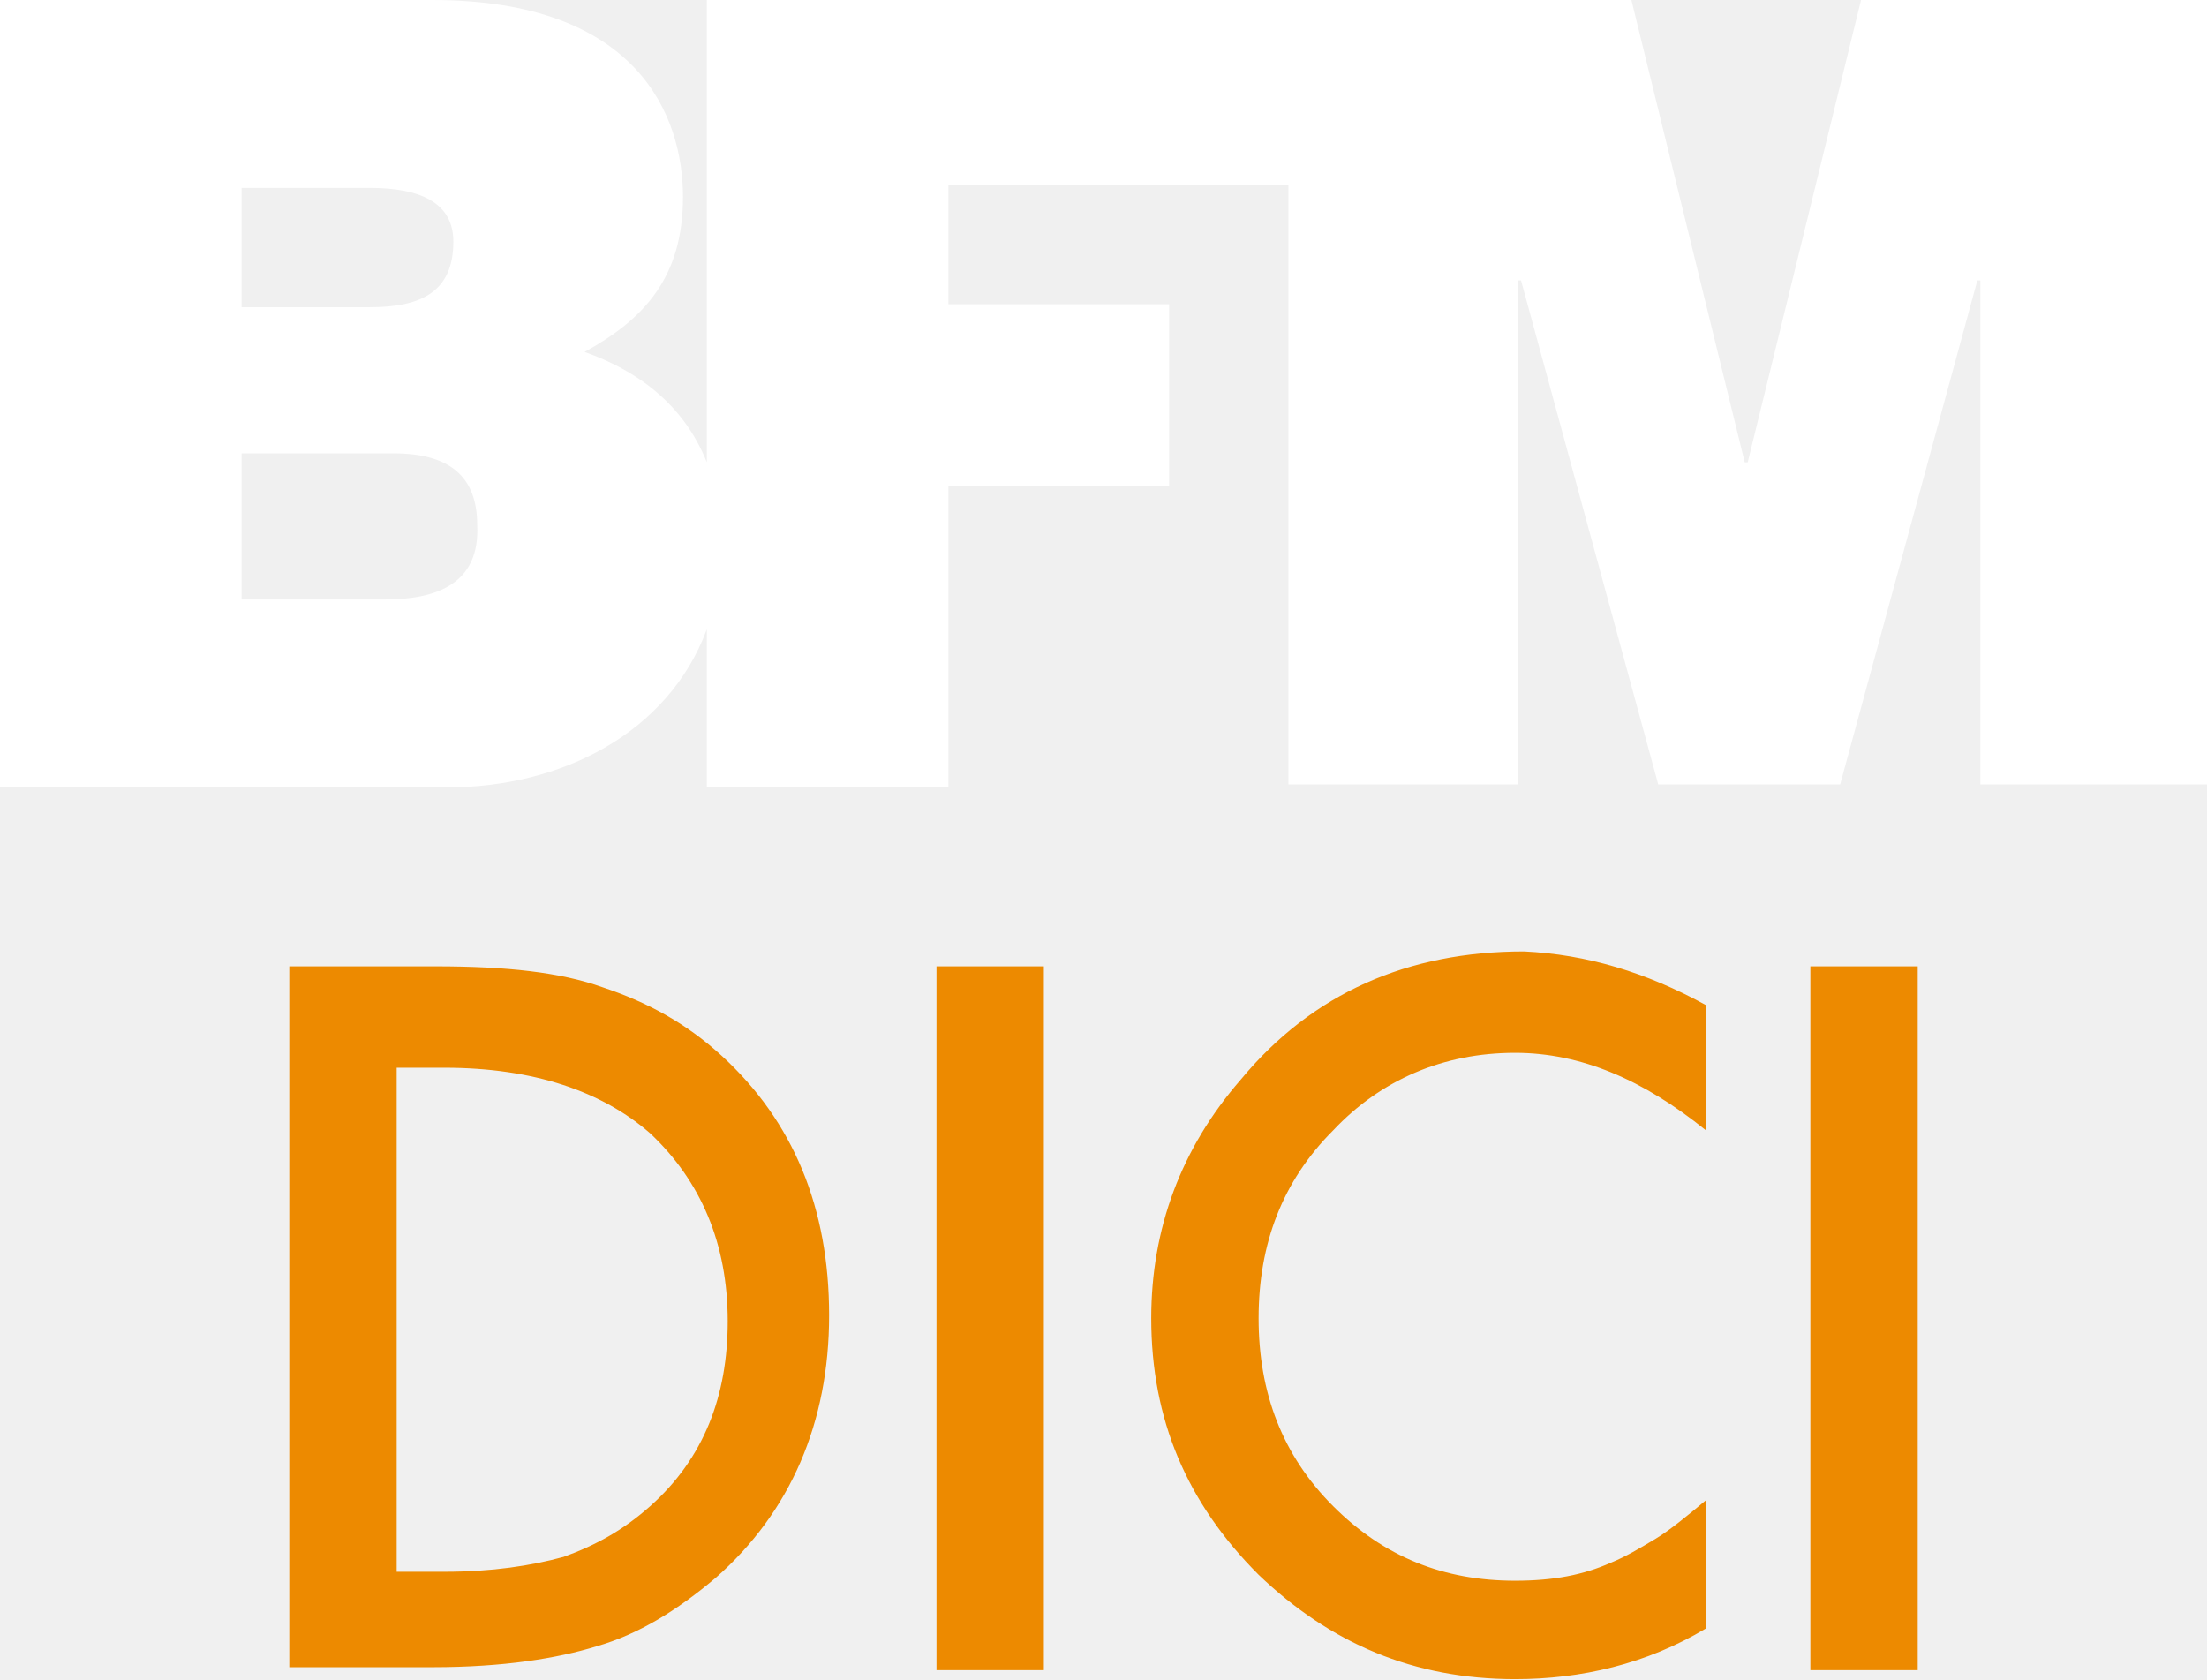
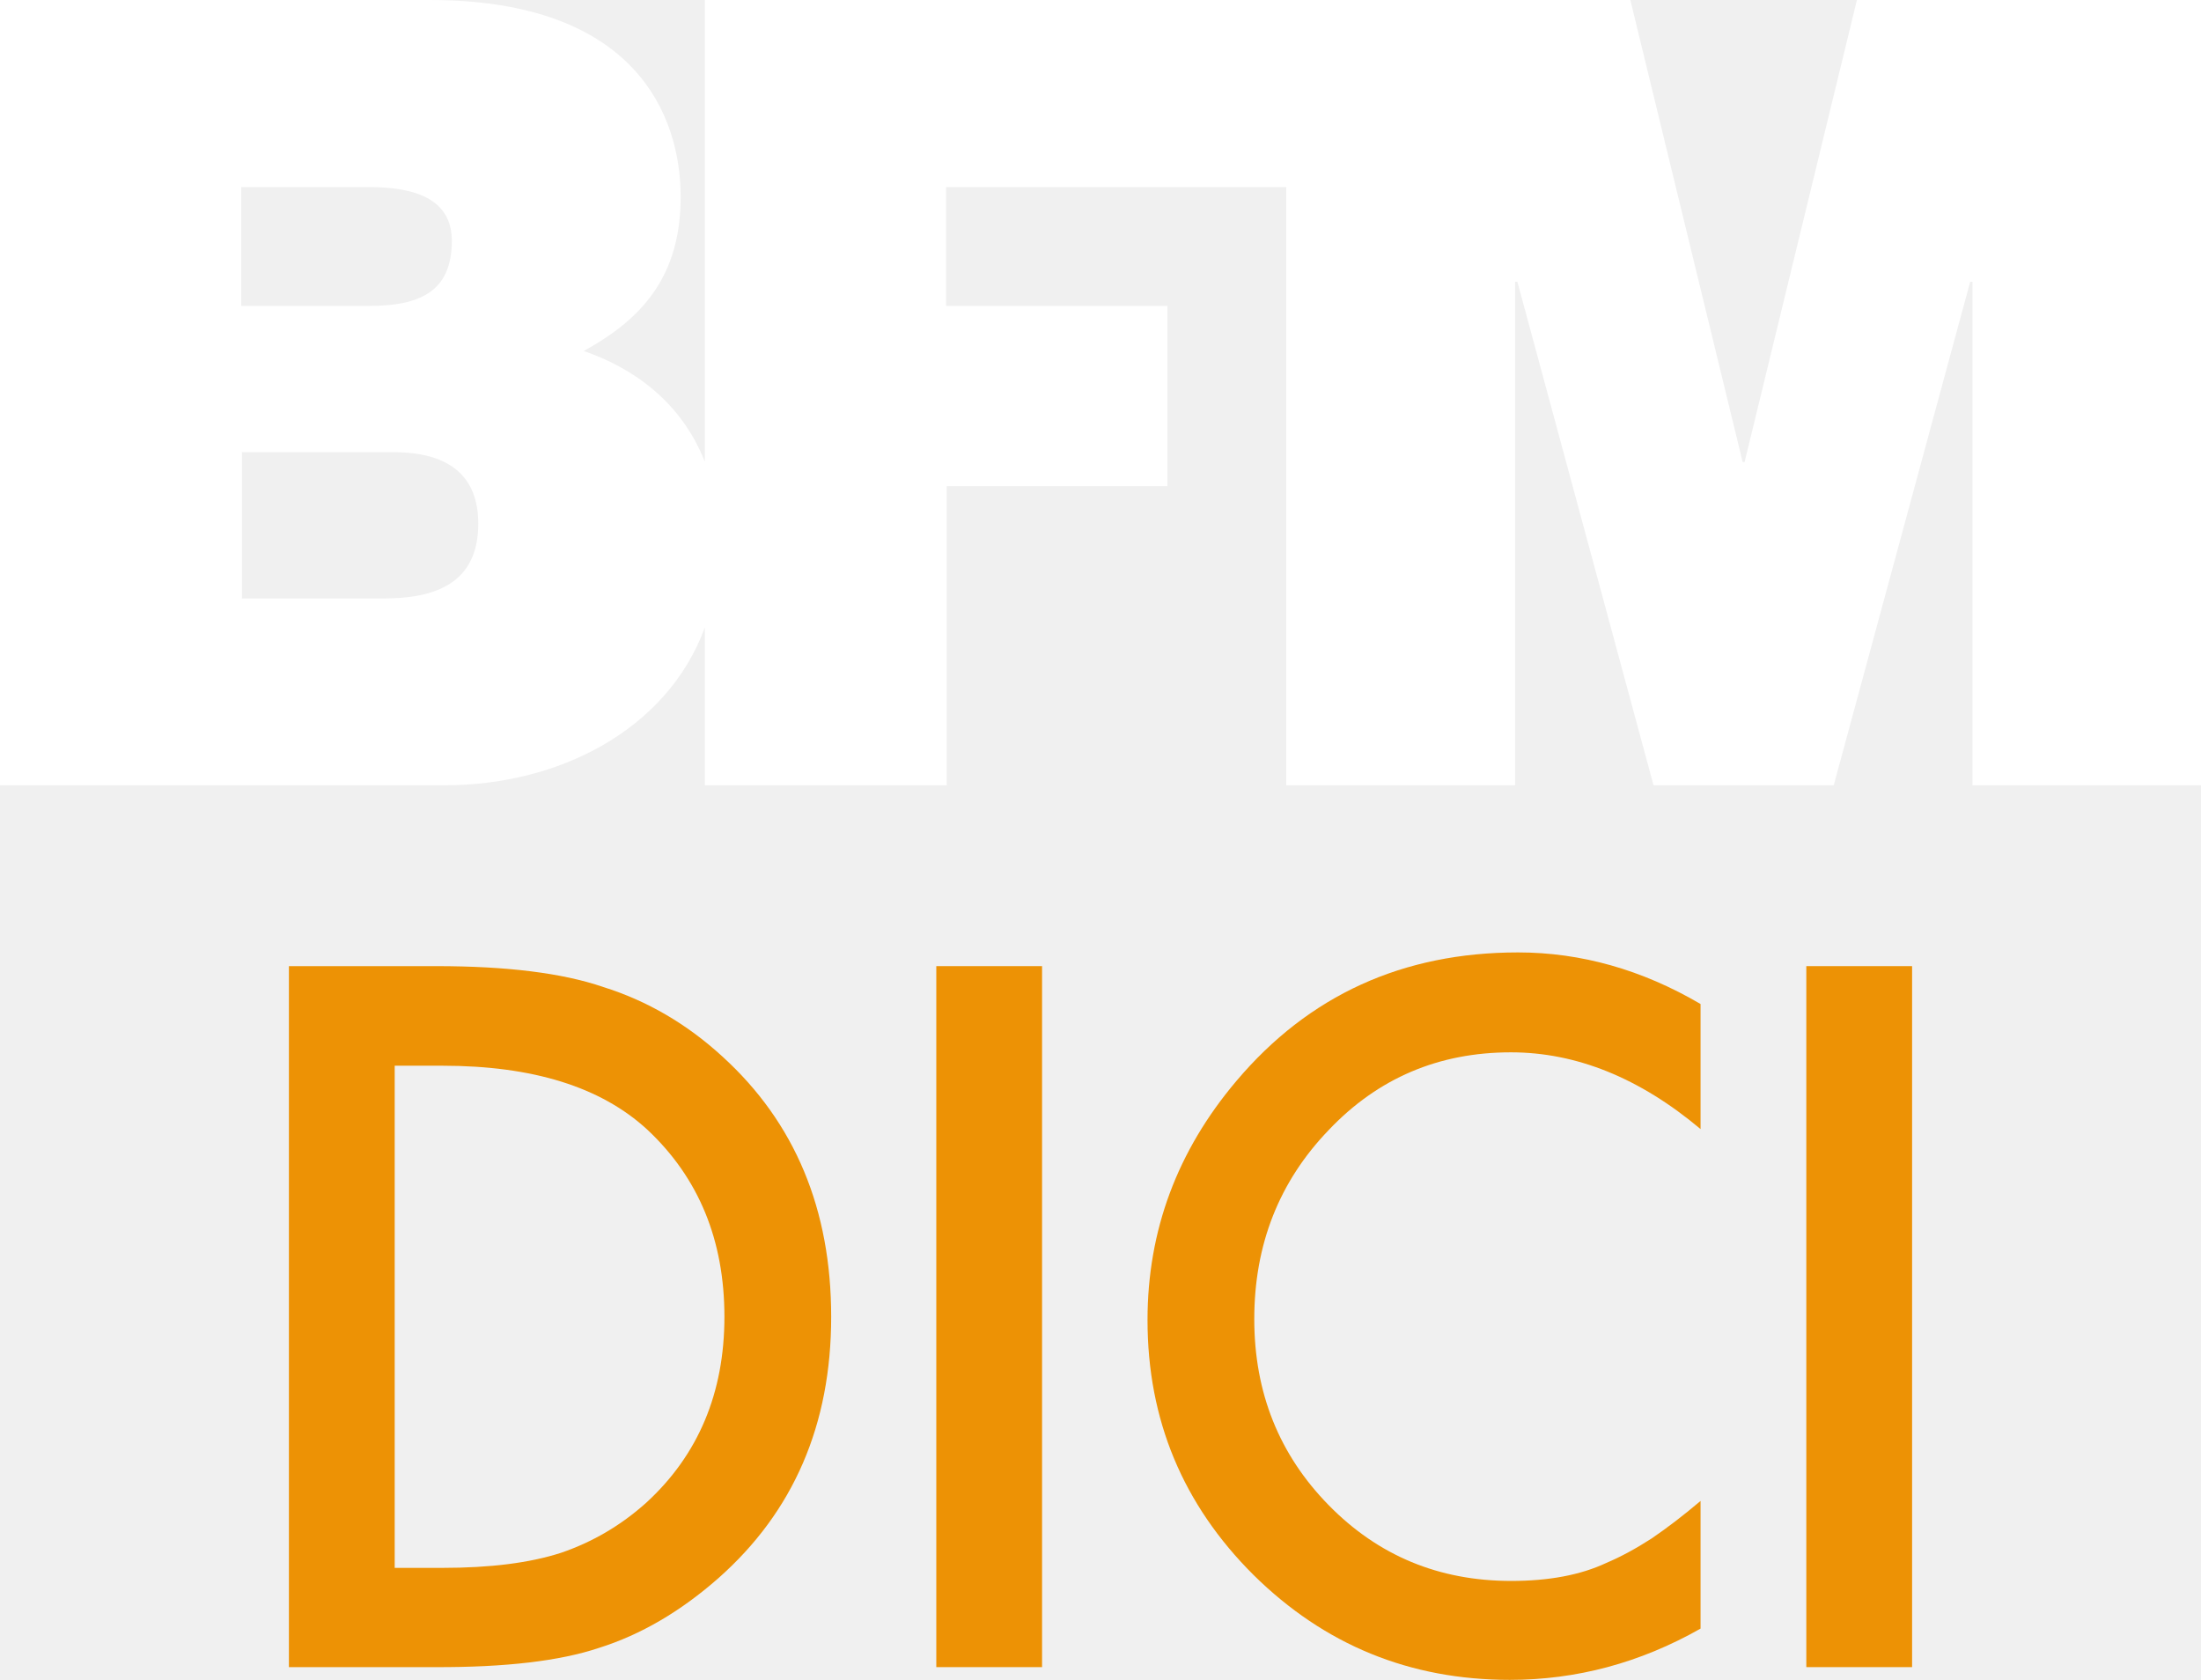
- <svg xmlns="http://www.w3.org/2000/svg" width="704.76" height="536.19" enable-background="new 0 0 84 84" version="1.1" viewBox="0 0 704.76 536.19">
-   <path d="m122.86 191.43h-45.714v-46.667h48.571c18.095 0 26.667 7.619 26.667 22.857 0.952 19.048-13.333 23.81-29.524 23.81m-45.714-131.43h40.952c16.19 0 26.667 4.762 26.667 17.143 0 16.19-10.476 20.952-26.667 20.952h-40.952zm517.14-60-36.19 147.62h-0.952l-36.19-147.62h-295.24v147.62c-7.619-19.048-22.857-29.524-39.048-35.238 19.048-10.476 31.429-23.81 31.429-49.524s-14.286-62.857-80-62.857h-138.1v251.43h142.86c36.19 0 70.476-17.143 82.857-50.476v50.476h77.143v-96.19h70.476v-58.095h-70.476v-38.095h108.57v191.43h73.333v-160.95h0.952l43.81 160.95h58.095l43.81-160.95h0.952v160.95h72.381v-250.48z" fill="#fff" stroke-width="9.524" />
-   <path d="m92.381 533.33v-224.76h46.667c22.857 0 40 1.905 53.333 6.667 14.286 4.762 26.667 11.429 38.095 21.905 22.857 20.952 34.286 48.571 34.286 82.857s-12.381 62.857-36.19 83.81c-12.381 10.476-24.762 18.095-38.095 21.905-12.381 3.809-29.524 6.667-52.381 6.667h-45.714zm34.286-31.429h15.238c15.238 0 27.619-1.905 38.095-4.762 10.476-3.809 19.048-8.571 27.619-16.19 17.143-15.238 24.762-35.238 24.762-59.048 0-24.762-8.571-44.762-24.762-60-15.238-13.333-37.143-20.952-65.714-20.952h-15.238zm206.67-193.33v224.76h-34.286v-224.76zm211.43 12.381v40c-20-16.19-40-24.762-60.952-24.762-22.857 0-42.857 8.571-58.095 24.762-16.19 16.19-23.81 36.19-23.81 60s7.619 43.81 23.81 60c16.19 16.19 35.238 23.81 58.095 23.81 12.381 0 21.905-1.905 30.476-5.714 4.762-1.905 9.524-4.762 14.286-7.619 4.762-2.857 10.476-7.619 16.19-12.381v40.952c-19.048 11.429-40 16.19-60.952 16.19-32.381 0-59.048-11.429-81.905-33.333-22.857-22.857-34.286-49.524-34.286-81.905 0-28.571 9.524-54.286 28.571-76.19 22.857-27.619 53.333-40.952 90.476-40.952 20 0.952 39.048 6.667 58.095 17.143zm67.619-12.381v224.76h-34.286v-224.76z" fill="#ed8a00" stroke-width="9.524" />
+ <svg xmlns="http://www.w3.org/2000/svg" width="800" height="610.5" version="1.1" viewBox="0 0 800 610.5" xml:space="preserve">
+   <path d="m800 0v285.38h-83.061v-182.97h-0.831l-49.6 182.97h-65.5l-49.481-182.97h-0.831v182.97h-83.18v-217.38h-123.64v43.192h80.451v65.5h-80.214v108.69h-87.926v-57.312c-13.883 37.615-53.634 57.312-94.334 57.312h-161.85v-285.38h156.27c75.111 0 91.13 42.361 91.13 71.551 0 28.834-14.002 44.379-35.242 56.007 18.274 6.289 35.479 18.629 44.023 40.225v-167.78h336.4l40.819 167.9h0.712l40.819-167.9zm-712.31 111.18h46.514c18.392 0 30.021-5.221 30.021-23.613 0-14.476-11.985-19.579-30.021-19.579h-46.514zm86.147 79.146c0-16.85-9.967-25.986-30.851-25.986h-55.058v53.159h51.498c18.392 0 34.411-5.221 34.411-27.173z" fill="#fff" stroke-width="1.187" />
+   <g transform="matrix(1.1866 0 0 1.1866 -21.359 -127.91)" fill="#ed9205">
+     <path d="m106.5 618.4v-214.7h45.1c21.6 0 38.7 2.1 51.2 6.4 13.4 4.2 25.6 11.3 36.5 21.3 22.2 20.2 33.3 46.8 33.3 79.7 0 33-11.5 59.7-34.6 80.1-11.6 10.2-23.8 17.3-36.5 21.3-11.9 4-28.7 6-50.5 5.9zm32.4-30.4h14.6c14.6 0 26.7-1.5 36.3-4.6 9.7-3.3 18.4-8.4 26.2-15.4 15.9-14.6 23.9-33.6 23.9-56.9 0-23.5-7.9-42.6-23.6-57.3-14.2-13.1-35.1-19.6-62.8-19.6h-14.6z" />
+     <path d="m304.8 403.7h32.4v214.7h-32.4z" />
+     <path d="m538.9 415.3v38.3c-18.7-15.7-38.1-23.5-58.1-23.5-22.1 0-40.7 7.9-55.8 23.8-15.2 15.8-22.8 35.1-22.8 57.9 0 22.5 7.6 41.5 22.8 57s33.8 23.2 55.9 23.2c11.5 0 21.2-1.8 29.1-5.5 4.5-1.9 9.1-4.4 13.9-7.5 4.7-3.2 9.7-7 15-11.5v39.1c-18.5 10.5-38 15.7-58.4 15.7-30.7 0-56.8-10.7-78.5-32.1-21.7-21.6-32.5-47.6-32.5-78.1 0-27.4 9.1-51.8 27.2-73.2 22.2-26.3 51-39.4 86.3-39.4 19.3 0 38 5.3 55.9 15.8z" />
+     <path d="m571.3 403.7h32.4v214.7h-32.4z" />
+   </g>
</svg>
